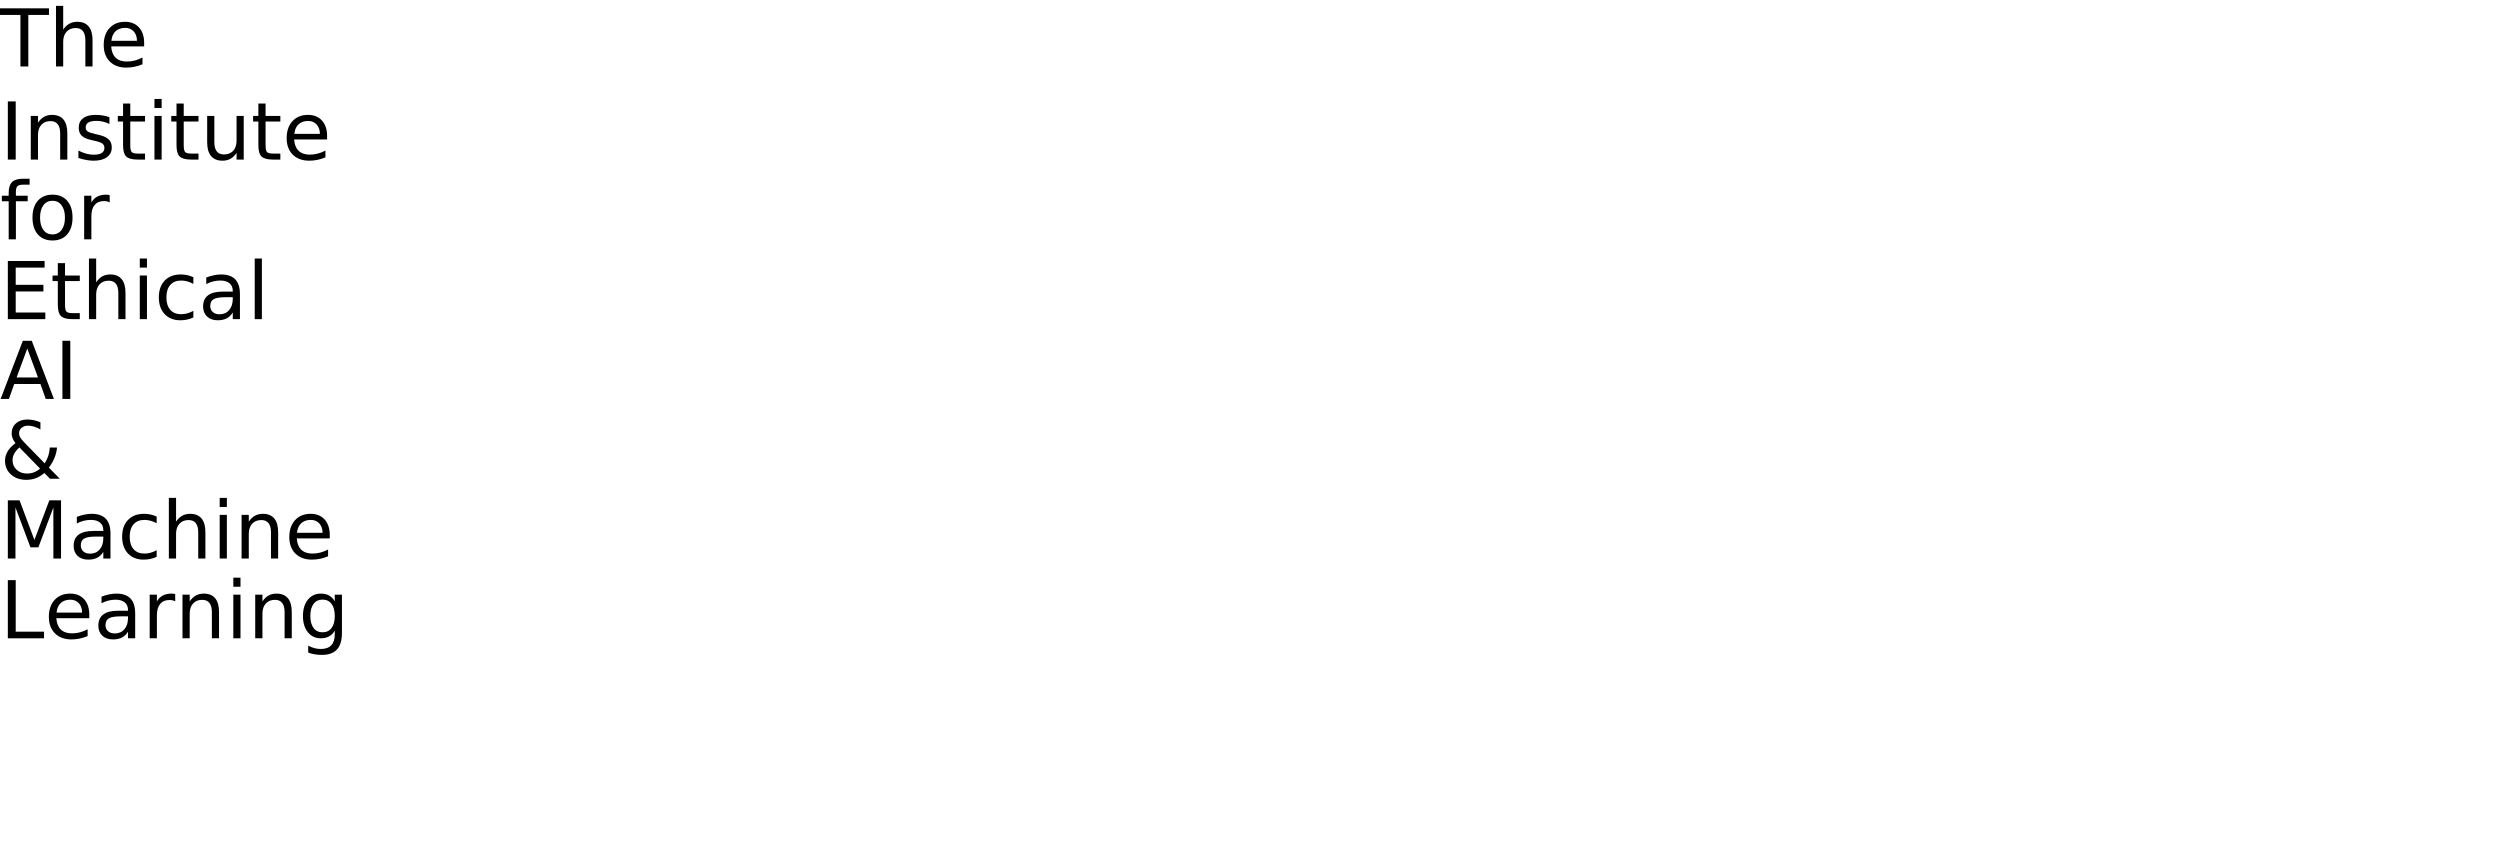
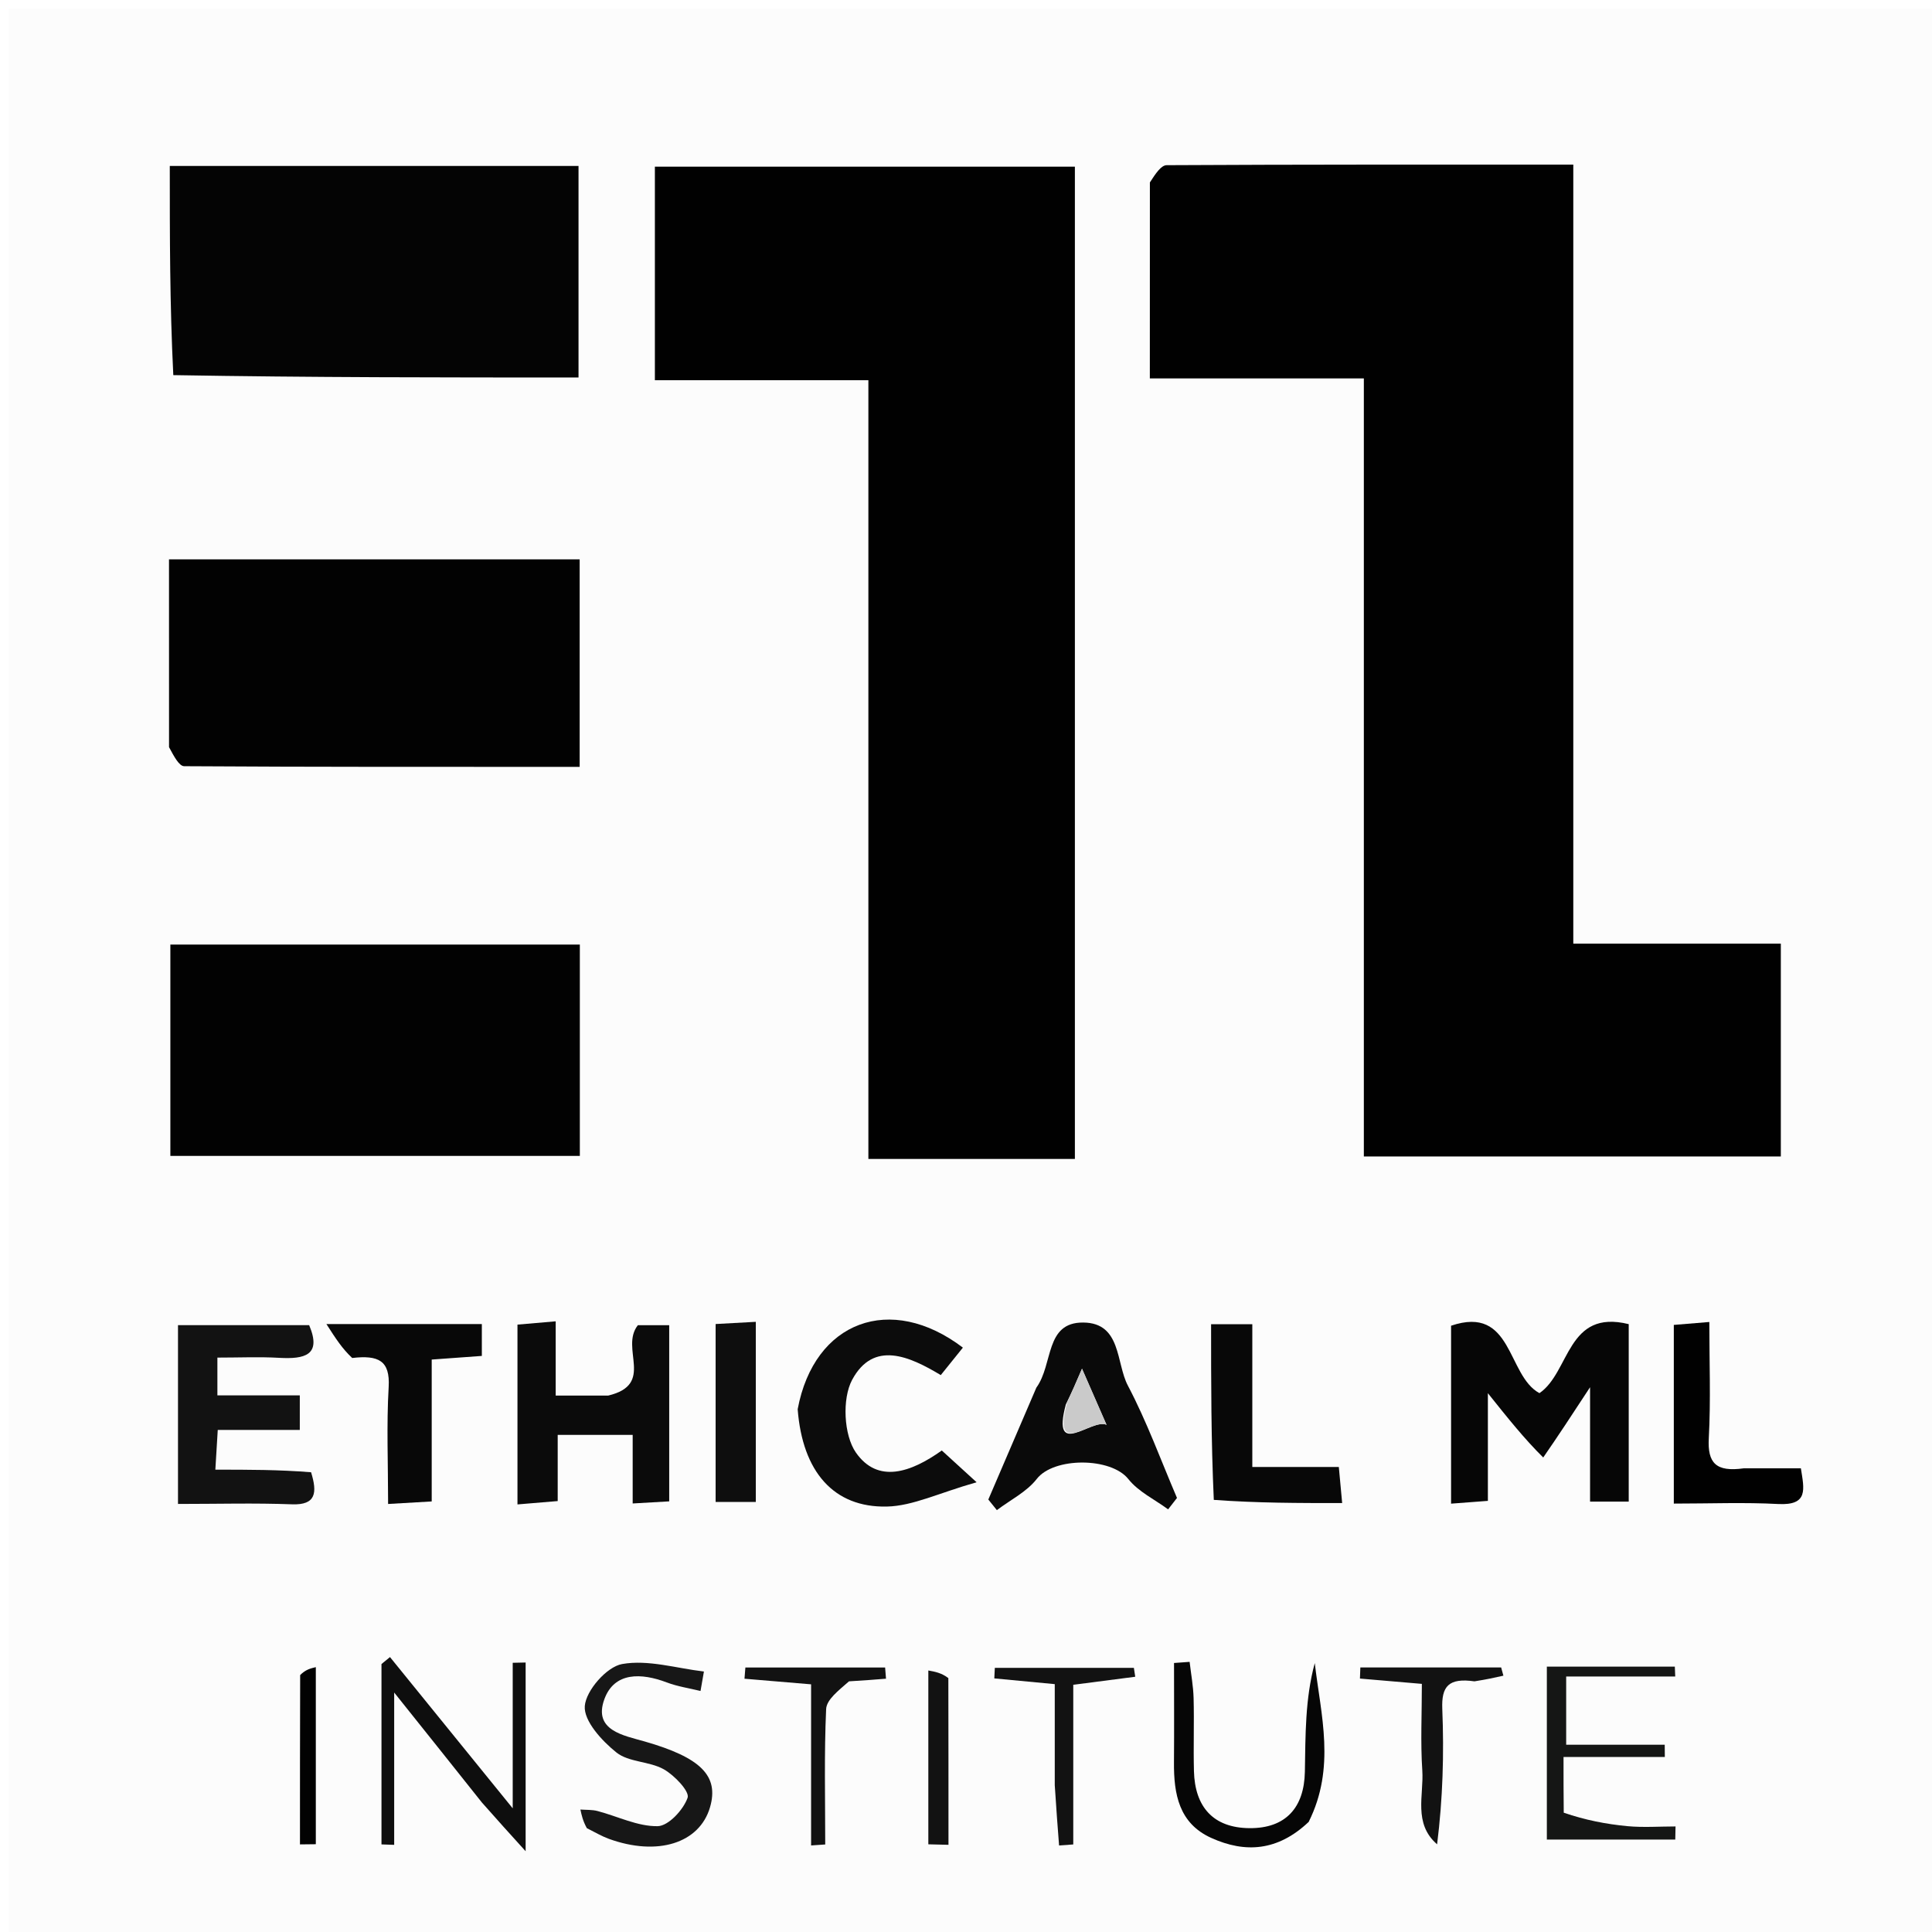
- <svg xmlns="http://www.w3.org/2000/svg" xmlns:xlink="http://www.w3.org/1999/xlink" width="1880" height="640" viewBox="0 0 1880 640">
-   <defs>
-     <g>
-       <g id="glyph-0-0">
-         <path d="M -0.172 -43.734 L 36.828 -43.734 L 36.828 -38.766 L 21.297 -38.766 L 21.297 0 L 15.359 0 L 15.359 -38.766 L -0.172 -38.766 Z M -0.172 -43.734 " />
-       </g>
-       <g id="glyph-0-1">
-         <path d="M 32.938 -19.812 L 32.938 0 L 27.547 0 L 27.547 -19.625 C 27.547 -22.727 26.938 -25.051 25.719 -26.594 C 24.508 -28.145 22.695 -28.922 20.281 -28.922 C 17.363 -28.922 15.066 -27.988 13.391 -26.125 C 11.711 -24.27 10.875 -21.742 10.875 -18.547 L 10.875 0 L 5.453 0 L 5.453 -45.594 L 10.875 -45.594 L 10.875 -27.719 C 12.156 -29.688 13.672 -31.16 15.422 -32.141 C 17.172 -33.117 19.188 -33.609 21.469 -33.609 C 25.238 -33.609 28.094 -32.441 30.031 -30.109 C 31.969 -27.773 32.938 -24.344 32.938 -19.812 Z M 32.938 -19.812 " />
-       </g>
-       <g id="glyph-0-2">
-         <path d="M 33.719 -17.75 L 33.719 -15.125 L 8.938 -15.125 C 9.164 -11.406 10.281 -8.57 12.281 -6.625 C 14.289 -4.688 17.082 -3.719 20.656 -3.719 C 22.727 -3.719 24.734 -3.973 26.672 -4.484 C 28.617 -4.992 30.551 -5.754 32.469 -6.766 L 32.469 -1.672 C 30.531 -0.848 28.547 -0.223 26.516 0.203 C 24.484 0.629 22.422 0.844 20.328 0.844 C 15.098 0.844 10.953 -0.676 7.891 -3.719 C 4.836 -6.77 3.312 -10.891 3.312 -16.078 C 3.312 -21.453 4.758 -25.719 7.656 -28.875 C 10.562 -32.031 14.473 -33.609 19.391 -33.609 C 23.805 -33.609 27.297 -32.188 29.859 -29.344 C 32.43 -26.5 33.719 -22.633 33.719 -17.75 Z M 28.328 -19.344 C 28.285 -22.289 27.457 -24.641 25.844 -26.391 C 24.238 -28.148 22.109 -29.031 19.453 -29.031 C 16.441 -29.031 14.031 -28.18 12.219 -26.484 C 10.414 -24.785 9.379 -22.395 9.109 -19.312 Z M 28.328 -19.344 " />
-       </g>
-       <g id="glyph-0-3">
-         <path d="M 5.891 -43.734 L 11.812 -43.734 L 11.812 0 L 5.891 0 Z M 5.891 -43.734 " />
-       </g>
-       <g id="glyph-0-4">
-         <path d="M 32.938 -19.812 L 32.938 0 L 27.547 0 L 27.547 -19.625 C 27.547 -22.727 26.938 -25.051 25.719 -26.594 C 24.508 -28.145 22.695 -28.922 20.281 -28.922 C 17.363 -28.922 15.066 -27.988 13.391 -26.125 C 11.711 -24.27 10.875 -21.742 10.875 -18.547 L 10.875 0 L 5.453 0 L 5.453 -32.812 L 10.875 -32.812 L 10.875 -27.719 C 12.156 -29.688 13.672 -31.16 15.422 -32.141 C 17.172 -33.117 19.188 -33.609 21.469 -33.609 C 25.238 -33.609 28.094 -32.441 30.031 -30.109 C 31.969 -27.773 32.938 -24.344 32.938 -19.812 Z M 32.938 -19.812 " />
-       </g>
-       <g id="glyph-0-5">
-         <path d="M 26.578 -31.844 L 26.578 -26.75 C 25.047 -27.531 23.457 -28.113 21.812 -28.5 C 20.176 -28.895 18.484 -29.094 16.734 -29.094 C 14.055 -29.094 12.047 -28.68 10.703 -27.859 C 9.367 -27.035 8.703 -25.805 8.703 -24.172 C 8.703 -22.922 9.18 -21.938 10.141 -21.219 C 11.098 -20.508 13.02 -19.832 15.906 -19.188 L 17.75 -18.781 C 21.582 -17.957 24.301 -16.797 25.906 -15.297 C 27.52 -13.805 28.328 -11.723 28.328 -9.047 C 28.328 -6.004 27.117 -3.594 24.703 -1.812 C 22.297 -0.039 18.984 0.844 14.766 0.844 C 13.004 0.844 11.172 0.672 9.266 0.328 C 7.367 -0.004 5.363 -0.516 3.25 -1.203 L 3.25 -6.766 C 5.238 -5.734 7.203 -4.957 9.141 -4.438 C 11.078 -3.914 12.992 -3.656 14.891 -3.656 C 17.422 -3.656 19.367 -4.086 20.734 -4.953 C 22.109 -5.828 22.797 -7.055 22.797 -8.641 C 22.797 -10.109 22.301 -11.234 21.312 -12.016 C 20.32 -12.797 18.16 -13.547 14.828 -14.266 L 12.953 -14.703 C 9.609 -15.41 7.191 -16.488 5.703 -17.938 C 4.223 -19.395 3.484 -21.395 3.484 -23.938 C 3.484 -27.02 4.578 -29.398 6.766 -31.078 C 8.953 -32.766 12.055 -33.609 16.078 -33.609 C 18.078 -33.609 19.953 -33.457 21.703 -33.156 C 23.461 -32.863 25.086 -32.426 26.578 -31.844 Z M 26.578 -31.844 " />
-       </g>
-       <g id="glyph-0-6">
-         <path d="M 10.984 -42.125 L 10.984 -32.812 L 22.094 -32.812 L 22.094 -28.625 L 10.984 -28.625 L 10.984 -10.812 C 10.984 -8.133 11.348 -6.414 12.078 -5.656 C 12.816 -4.895 14.305 -4.516 16.547 -4.516 L 22.094 -4.516 L 22.094 0 L 16.547 0 C 12.391 0 9.52 -0.773 7.938 -2.328 C 6.352 -3.879 5.562 -6.707 5.562 -10.812 L 5.562 -28.625 L 1.609 -28.625 L 1.609 -32.812 L 5.562 -32.812 L 5.562 -42.125 Z M 10.984 -42.125 " />
-       </g>
-       <g id="glyph-0-7">
-         <path d="M 5.656 -32.812 L 11.047 -32.812 L 11.047 0 L 5.656 0 Z M 5.656 -45.594 L 11.047 -45.594 L 11.047 -38.766 L 5.656 -38.766 Z M 5.656 -45.594 " />
-       </g>
-       <g id="glyph-0-8">
-         <path d="M 5.094 -12.953 L 5.094 -32.812 L 10.484 -32.812 L 10.484 -13.156 C 10.484 -10.051 11.086 -7.723 12.297 -6.172 C 13.516 -4.617 15.332 -3.844 17.75 -3.844 C 20.664 -3.844 22.969 -4.77 24.656 -6.625 C 26.344 -8.477 27.188 -11.004 27.188 -14.203 L 27.188 -32.812 L 32.578 -32.812 L 32.578 0 L 27.188 0 L 27.188 -5.047 C 25.875 -3.047 24.352 -1.562 22.625 -0.594 C 20.906 0.363 18.898 0.844 16.609 0.844 C 12.836 0.844 9.973 -0.328 8.016 -2.672 C 6.066 -5.016 5.094 -8.441 5.094 -12.953 Z M 18.656 -33.609 Z M 18.656 -33.609 " />
-       </g>
-       <g id="glyph-0-9">
-         <path d="M 22.266 -45.594 L 22.266 -41.109 L 17.109 -41.109 C 15.172 -41.109 13.828 -40.719 13.078 -39.938 C 12.328 -39.156 11.953 -37.75 11.953 -35.719 L 11.953 -32.812 L 20.828 -32.812 L 20.828 -28.625 L 11.953 -28.625 L 11.953 0 L 6.531 0 L 6.531 -28.625 L 1.375 -28.625 L 1.375 -32.812 L 6.531 -32.812 L 6.531 -35.094 C 6.531 -38.75 7.379 -41.41 9.078 -43.078 C 10.773 -44.754 13.473 -45.594 17.172 -45.594 Z M 22.266 -45.594 " />
-       </g>
-       <g id="glyph-0-10">
-         <path d="M 18.375 -29.031 C 15.477 -29.031 13.191 -27.898 11.516 -25.641 C 9.836 -23.391 9 -20.301 9 -16.375 C 9 -12.445 9.832 -9.352 11.5 -7.094 C 13.164 -4.844 15.457 -3.719 18.375 -3.719 C 21.238 -3.719 23.508 -4.848 25.188 -7.109 C 26.875 -9.379 27.719 -12.469 27.719 -16.375 C 27.719 -20.258 26.875 -23.336 25.188 -25.609 C 23.508 -27.891 21.238 -29.031 18.375 -29.031 Z M 18.375 -33.609 C 23.062 -33.609 26.738 -32.082 29.406 -29.031 C 32.082 -25.988 33.422 -21.77 33.422 -16.375 C 33.422 -11.008 32.082 -6.797 29.406 -3.734 C 26.738 -0.68 23.062 0.844 18.375 0.844 C 13.664 0.844 9.977 -0.68 7.312 -3.734 C 4.645 -6.797 3.312 -11.008 3.312 -16.375 C 3.312 -21.77 4.645 -25.988 7.312 -29.031 C 9.977 -32.082 13.664 -33.609 18.375 -33.609 Z M 18.375 -33.609 " />
-       </g>
-       <g id="glyph-0-11">
-         <path d="M 24.672 -27.781 C 24.066 -28.125 23.406 -28.379 22.688 -28.547 C 21.977 -28.711 21.191 -28.797 20.328 -28.797 C 17.285 -28.797 14.945 -27.805 13.312 -25.828 C 11.688 -23.848 10.875 -21 10.875 -17.281 L 10.875 0 L 5.453 0 L 5.453 -32.812 L 10.875 -32.812 L 10.875 -27.719 C 12 -29.707 13.469 -31.188 15.281 -32.156 C 17.102 -33.125 19.316 -33.609 21.922 -33.609 C 22.285 -33.609 22.691 -33.582 23.141 -33.531 C 23.586 -33.477 24.086 -33.406 24.641 -33.312 Z M 24.672 -27.781 " />
-       </g>
-       <g id="glyph-0-12">
-         <path d="M 5.891 -43.734 L 33.547 -43.734 L 33.547 -38.766 L 11.812 -38.766 L 11.812 -25.812 L 32.641 -25.812 L 32.641 -20.828 L 11.812 -20.828 L 11.812 -4.984 L 34.078 -4.984 L 34.078 0 L 5.891 0 Z M 5.891 -43.734 " />
-       </g>
-       <g id="glyph-0-13">
-         <path d="M 29.266 -31.547 L 29.266 -26.516 C 27.742 -27.359 26.219 -27.988 24.688 -28.406 C 23.156 -28.82 21.609 -29.031 20.047 -29.031 C 16.547 -29.031 13.828 -27.922 11.891 -25.703 C 9.961 -23.492 9 -20.383 9 -16.375 C 9 -12.375 9.961 -9.266 11.891 -7.047 C 13.828 -4.828 16.547 -3.719 20.047 -3.719 C 21.609 -3.719 23.156 -3.926 24.688 -4.344 C 26.219 -4.77 27.742 -5.398 29.266 -6.234 L 29.266 -1.266 C 27.766 -0.555 26.207 -0.031 24.594 0.312 C 22.977 0.664 21.266 0.844 19.453 0.844 C 14.516 0.844 10.586 -0.707 7.672 -3.812 C 4.766 -6.914 3.312 -11.102 3.312 -16.375 C 3.312 -21.727 4.781 -25.938 7.719 -29 C 10.656 -32.07 14.688 -33.609 19.812 -33.609 C 21.469 -33.609 23.086 -33.438 24.672 -33.094 C 26.254 -32.75 27.785 -32.234 29.266 -31.547 Z M 29.266 -31.547 " />
-       </g>
-       <g id="glyph-0-14">
-         <path d="M 20.562 -16.5 C 16.207 -16.5 13.191 -16 11.516 -15 C 9.836 -14 9 -12.301 9 -9.906 C 9 -7.988 9.629 -6.469 10.891 -5.344 C 12.148 -4.219 13.863 -3.656 16.031 -3.656 C 19.02 -3.656 21.414 -4.711 23.219 -6.828 C 25.02 -8.953 25.922 -11.773 25.922 -15.297 L 25.922 -16.5 Z M 31.312 -18.719 L 31.312 0 L 25.922 0 L 25.922 -4.984 C 24.691 -2.992 23.16 -1.523 21.328 -0.578 C 19.492 0.367 17.25 0.844 14.594 0.844 C 11.227 0.844 8.555 -0.098 6.578 -1.984 C 4.598 -3.867 3.609 -6.391 3.609 -9.547 C 3.609 -13.242 4.844 -16.031 7.312 -17.906 C 9.781 -19.781 13.469 -20.719 18.375 -20.719 L 25.922 -20.719 L 25.922 -21.234 C 25.922 -23.723 25.102 -25.645 23.469 -27 C 21.844 -28.352 19.555 -29.031 16.609 -29.031 C 14.734 -29.031 12.906 -28.805 11.125 -28.359 C 9.352 -27.91 7.645 -27.238 6 -26.344 L 6 -31.312 C 7.977 -32.082 9.895 -32.656 11.75 -33.031 C 13.602 -33.414 15.41 -33.609 17.172 -33.609 C 21.91 -33.609 25.453 -32.375 27.797 -29.906 C 30.141 -27.445 31.312 -23.719 31.312 -18.719 Z M 31.312 -18.719 " />
-       </g>
-       <g id="glyph-0-15">
-         <path d="M 5.656 -45.594 L 11.047 -45.594 L 11.047 0 L 5.656 0 Z M 5.656 -45.594 " />
-       </g>
-       <g id="glyph-0-16">
-         <path d="M 20.516 -37.906 L 12.484 -16.141 L 28.562 -16.141 Z M 17.172 -43.734 L 23.875 -43.734 L 40.547 0 L 34.391 0 L 30.406 -11.219 L 10.688 -11.219 L 6.703 0 L 0.469 0 Z M 17.172 -43.734 " />
-       </g>
-       <g id="glyph-0-17">
-         <path d="M 14.594 -23.531 C 12.812 -21.945 11.504 -20.367 10.672 -18.797 C 9.848 -17.223 9.438 -15.578 9.438 -13.859 C 9.438 -11.004 10.469 -8.629 12.531 -6.734 C 14.602 -4.836 17.203 -3.891 20.328 -3.891 C 22.18 -3.891 23.922 -4.195 25.547 -4.812 C 27.172 -5.438 28.695 -6.375 30.125 -7.625 Z M 18.719 -26.812 L 33.609 -11.578 C 34.754 -13.316 35.648 -15.176 36.297 -17.156 C 36.941 -19.133 37.32 -21.238 37.438 -23.469 L 42.891 -23.469 C 42.66 -20.883 42.035 -18.332 41.016 -15.812 C 40.004 -13.301 38.586 -10.812 36.766 -8.344 L 44.938 0 L 37.562 0 L 33.375 -4.312 C 31.344 -2.57 29.211 -1.273 26.984 -0.422 C 24.754 0.422 22.363 0.844 19.812 0.844 C 15.102 0.844 11.254 -0.492 8.266 -3.172 C 5.273 -5.859 3.781 -9.301 3.781 -13.5 C 3.781 -16 4.43 -18.348 5.734 -20.547 C 7.047 -22.742 9.008 -24.812 11.625 -26.75 C 10.688 -27.977 9.973 -29.203 9.484 -30.422 C 9.004 -31.641 8.766 -32.836 8.766 -34.016 C 8.766 -37.18 9.848 -39.723 12.016 -41.641 C 14.18 -43.566 17.062 -44.531 20.656 -44.531 C 22.281 -44.531 23.895 -44.352 25.5 -44 C 27.113 -43.656 28.75 -43.129 30.406 -42.422 L 30.406 -37.094 C 28.707 -38.008 27.086 -38.707 25.547 -39.188 C 24.004 -39.664 22.566 -39.906 21.234 -39.906 C 19.191 -39.906 17.531 -39.363 16.25 -38.281 C 14.969 -37.195 14.328 -35.797 14.328 -34.078 C 14.328 -33.078 14.613 -32.07 15.188 -31.062 C 15.77 -30.062 16.945 -28.645 18.719 -26.812 Z M 18.719 -26.812 " />
-       </g>
-       <g id="glyph-0-18">
-         <path d="M 5.891 -43.734 L 14.703 -43.734 L 25.875 -13.969 L 37.094 -43.734 L 45.906 -43.734 L 45.906 0 L 40.141 0 L 40.141 -38.406 L 28.859 -8.406 L 22.906 -8.406 L 11.625 -38.406 L 11.625 0 L 5.891 0 Z M 5.891 -43.734 " />
-       </g>
-       <g id="glyph-0-19">
-         <path d="M 5.891 -43.734 L 11.812 -43.734 L 11.812 -4.984 L 33.109 -4.984 L 33.109 0 L 5.891 0 Z M 5.891 -43.734 " />
-       </g>
-       <g id="glyph-0-20">
-         <path d="M 27.25 -16.781 C 27.25 -20.688 26.441 -23.711 24.828 -25.859 C 23.211 -28.016 20.953 -29.094 18.047 -29.094 C 15.16 -29.094 12.91 -28.016 11.297 -25.859 C 9.68 -23.711 8.875 -20.688 8.875 -16.781 C 8.875 -12.895 9.68 -9.879 11.297 -7.734 C 12.91 -5.586 15.16 -4.516 18.047 -4.516 C 20.953 -4.516 23.211 -5.586 24.828 -7.734 C 26.441 -9.879 27.25 -12.895 27.25 -16.781 Z M 32.641 -4.078 C 32.641 1.516 31.398 5.672 28.922 8.391 C 26.441 11.117 22.641 12.484 17.516 12.484 C 15.617 12.484 13.832 12.336 12.156 12.047 C 10.477 11.766 8.848 11.332 7.266 10.75 L 7.266 5.516 C 8.848 6.367 10.41 7 11.953 7.406 C 13.492 7.82 15.066 8.031 16.672 8.031 C 20.203 8.031 22.848 7.102 24.609 5.25 C 26.367 3.406 27.25 0.617 27.25 -3.109 L 27.25 -5.766 C 26.133 -3.836 24.707 -2.395 22.969 -1.438 C 21.227 -0.477 19.148 0 16.734 0 C 12.703 0 9.457 -1.531 7 -4.594 C 4.539 -7.664 3.312 -11.727 3.312 -16.781 C 3.312 -21.863 4.539 -25.938 7 -29 C 9.457 -32.07 12.703 -33.609 16.734 -33.609 C 19.148 -33.609 21.227 -33.129 22.969 -32.172 C 24.707 -31.211 26.133 -29.766 27.25 -27.828 L 27.25 -32.812 L 32.641 -32.812 Z M 32.641 -4.078 " />
-       </g>
-     </g>
-   </defs>
-   <g fill="rgb(0%, 0%, 0%)" fill-opacity="1">
-     <use xlink:href="#glyph-0-0" x="0" y="50" />
-     <use xlink:href="#glyph-0-1" x="36.65" y="50" />
-     <use xlink:href="#glyph-0-2" x="74.678" y="50" />
-   </g>
-   <g fill="rgb(0%, 0%, 0%)" fill-opacity="1">
-     <use xlink:href="#glyph-0-3" x="0" y="120" />
-     <use xlink:href="#glyph-0-4" x="17.695" y="120" />
-     <use xlink:href="#glyph-0-5" x="55.723" y="120" />
-     <use xlink:href="#glyph-0-6" x="86.982" y="120" />
-     <use xlink:href="#glyph-0-7" x="110.508" y="120" />
-     <use xlink:href="#glyph-0-6" x="127.178" y="120" />
-     <use xlink:href="#glyph-0-8" x="150.703" y="120" />
-     <use xlink:href="#glyph-0-6" x="188.73" y="120" />
-     <use xlink:href="#glyph-0-2" x="212.256" y="120" />
-   </g>
-   <g fill="rgb(0%, 0%, 0%)" fill-opacity="1">
-     <use xlink:href="#glyph-0-9" x="0" y="180" />
-     <use xlink:href="#glyph-0-10" x="21.123" y="180" />
-     <use xlink:href="#glyph-0-11" x="57.832" y="180" />
-   </g>
-   <g fill="rgb(0%, 0%, 0%)" fill-opacity="1">
-     <use xlink:href="#glyph-0-12" x="0" y="240" />
-     <use xlink:href="#glyph-0-6" x="37.91" y="240" />
-     <use xlink:href="#glyph-0-1" x="61.436" y="240" />
-     <use xlink:href="#glyph-0-7" x="99.463" y="240" />
-     <use xlink:href="#glyph-0-13" x="116.133" y="240" />
-     <use xlink:href="#glyph-0-14" x="149.121" y="240" />
-     <use xlink:href="#glyph-0-15" x="185.889" y="240" />
-   </g>
-   <g fill="rgb(0%, 0%, 0%)" fill-opacity="1">
-     <use xlink:href="#glyph-0-16" x="0" y="300" />
-     <use xlink:href="#glyph-0-3" x="41.045" y="300" />
-   </g>
-   <g fill="rgb(0%, 0%, 0%)" fill-opacity="1">
-     <use xlink:href="#glyph-0-17" x="0" y="360" />
-   </g>
-   <g fill="rgb(0%, 0%, 0%)" fill-opacity="1">
-     <use xlink:href="#glyph-0-18" x="0" y="420" />
-     <use xlink:href="#glyph-0-14" x="51.768" y="420" />
-     <use xlink:href="#glyph-0-13" x="88.535" y="420" />
-     <use xlink:href="#glyph-0-1" x="121.523" y="420" />
-     <use xlink:href="#glyph-0-7" x="159.551" y="420" />
-     <use xlink:href="#glyph-0-4" x="176.221" y="420" />
-     <use xlink:href="#glyph-0-2" x="214.248" y="420" />
-   </g>
-   <g fill="rgb(0%, 0%, 0%)" fill-opacity="1">
-     <use xlink:href="#glyph-0-19" x="0" y="480" />
-     <use xlink:href="#glyph-0-2" x="33.428" y="480" />
-     <use xlink:href="#glyph-0-14" x="70.342" y="480" />
-     <use xlink:href="#glyph-0-11" x="107.109" y="480" />
-     <use xlink:href="#glyph-0-4" x="131.777" y="480" />
-     <use xlink:href="#glyph-0-7" x="169.805" y="480" />
-     <use xlink:href="#glyph-0-4" x="186.475" y="480" />
-     <use xlink:href="#glyph-0-20" x="224.502" y="480" />
-   </g>
+ <svg xmlns="http://www.w3.org/2000/svg" version="1.1" id="Layer_1" x="0px" y="0px" width="100%" viewBox="0 0 225 225" enable-background="new 0 0 225 225" xml:space="preserve">
+   <path fill="#FCFCFC" opacity="1" stroke="none" d=" M131,226   C87.333,226 44.167,226 1,226   C1,151 1,76 1,1   C76,1 151,1 226,1   C226,76 226,151 226,226   C194.5,226 163,226 131,226  M133.91,21.722   C133.91,29.005 133.91,36.288 133.91,44.071   C142.309,44.071 150.363,44.071 158.833,44.071   C158.833,74.603 158.833,104.633 158.833,134.679   C175.313,134.679 191.357,134.679 207.394,134.679   C207.394,126.318 207.394,118.256 207.394,109.894   C199.293,109.894 191.514,109.894 183.226,109.894   C183.226,79.568 183.226,49.545 183.226,19.17   C167.099,19.17 151.485,19.15 135.872,19.237   C135.219,19.241 134.571,20.232 133.91,21.722  M112.509,134.971   C116.766,134.971 121.024,134.971 125.181,134.971   C125.181,96.1 125.181,57.853 125.181,19.409   C108.746,19.409 92.528,19.409 76.267,19.409   C76.267,27.703 76.267,35.753 76.267,44.28   C84.616,44.28 92.672,44.28 101.132,44.28   C101.132,74.787 101.132,104.814 101.132,134.971   C104.88,134.971 108.197,134.971 112.509,134.971  M20.594,43.963   C36.197,43.963 51.801,43.963 67.375,43.963   C67.375,35.421 67.375,27.37 67.375,19.327   C51.385,19.327 35.769,19.327 19.773,19.327   C19.773,27.513 19.773,35.463 20.594,43.963  M28.524,110.001   C25.607,110.001 22.691,110.001 19.84,110.001   C19.84,118.641 19.84,126.59 19.84,134.617   C35.847,134.617 51.691,134.617 67.528,134.617   C67.528,126.328 67.528,118.399 67.528,110.001   C54.719,110.001 42.12,110.001 28.524,110.001  M19.69,87.518   C20.278,88.115 20.862,89.229 21.454,89.232   C36.727,89.328 52,89.308 67.506,89.308   C67.506,81.016 67.506,73.118 67.506,65.145   C51.438,65.145 35.601,65.145 19.682,65.145   C19.682,72.542 19.682,79.528 19.69,87.518  M179.982,169.489   C181.473,167.213 182.963,164.937 185.178,161.556   C185.178,166.831 185.178,170.74 185.178,174.878   C186.915,174.878 188.295,174.878 189.681,174.878   C189.681,167.818 189.681,160.949 189.681,154.209   C182.45,152.423 182.865,159.801 179.281,162.247   C175.469,160.194 176.215,151.943 168.991,154.393   C168.991,161.365 168.991,168.105 168.991,175.115   C170.502,175 171.724,174.908 173.278,174.79   C173.278,170.596 173.278,166.715 173.278,162.251   C175.634,165.197 177.55,167.593 179.982,169.489  M35.903,171.156   C32.439,171.156 28.975,171.156 25.08,171.156   C25.188,169.373 25.267,168.065 25.36,166.53   C28.848,166.53 31.817,166.53 34.915,166.53   C34.915,165.146 34.915,164.022 34.915,162.503   C31.642,162.503 28.545,162.503 25.318,162.503   C25.318,160.876 25.318,159.646 25.318,158.106   C27.893,158.106 30.202,158.001 32.498,158.132   C35.496,158.304 37.491,157.825 36.004,154.325   C30.755,154.325 25.697,154.325 20.729,154.325   C20.729,161.426 20.729,168.165 20.729,175.149   C25.369,175.149 29.694,175.029 34.008,175.192   C36.814,175.297 36.962,173.831 35.903,171.156  M70.343,162.53   C68.602,162.53 66.86,162.53 64.715,162.53   C64.715,159.306 64.715,156.724 64.715,153.88   C62.886,154.038 61.507,154.157 60.264,154.264   C60.264,161.433 60.264,168.192 60.264,175.204   C61.897,175.068 63.286,174.952 64.95,174.814   C64.95,172.032 64.95,169.602 64.95,167.104   C67.966,167.104 70.66,167.104 73.681,167.104   C73.681,169.852 73.681,172.285 73.681,175.093   C75.38,174.996 76.718,174.919 77.936,174.849   C77.936,167.697 77.936,161.086 77.936,154.33   C76.424,154.33 75.085,154.33 74.286,154.33   C72.15,157.047 76.332,161.219 70.343,162.53  M120.53,161.955   C118.72,166.181 116.909,170.408 115.099,174.634   C115.431,175.047 115.763,175.459 116.095,175.871   C117.669,174.678 119.573,173.741 120.743,172.234   C122.724,169.682 129.383,169.695 131.411,172.256   C132.577,173.729 134.472,174.624 136.038,175.779   C136.383,175.336 136.727,174.893 137.072,174.45   C135.195,170.072 133.566,165.564 131.351,161.364   C129.959,158.723 130.606,154.066 126.166,154.022   C121.663,153.977 122.692,158.854 120.53,161.955  M92.888,164.531   C93.452,171.404 97.1,175.593 103.288,175.453   C106.317,175.385 109.314,173.878 113.734,172.622   C111.479,170.564 110.544,169.71 109.681,168.923   C106.09,171.483 102.23,172.826 99.677,169.163   C98.26,167.13 98.057,162.888 99.244,160.686   C101.732,156.073 105.91,157.946 109.562,160.144   C110.531,158.94 111.332,157.945 112.138,156.944   C103.748,150.564 94.822,153.833 92.888,164.531  M41.485,158.154   C44.068,157.795 45.444,158.446 45.264,161.528   C45.006,165.957 45.199,170.412 45.199,175.152   C47.097,175.042 48.472,174.962 50.277,174.857   C50.277,169.077 50.277,163.678 50.277,158.334   C52.503,158.172 54.271,158.044 56.115,157.91   C56.115,156.535 56.115,155.448 56.115,154.201   C50.368,154.201 44.783,154.201 38.014,154.201   C39.14,155.953 39.846,157.05 41.485,158.154  M182.088,210.621   C182.088,208.865 182.088,207.108 182.088,204.617   C186.432,204.617 190.158,204.617 193.885,204.617   C193.881,204.141 193.877,203.665 193.873,203.188   C190.074,203.188 186.275,203.188 182.397,203.188   C182.397,200.288 182.397,198.082 182.397,195.244   C186.836,195.244 190.966,195.244 195.097,195.244   C195.081,194.86 195.066,194.476 195.05,194.092   C190.104,194.092 185.157,194.092 180.145,194.092   C180.145,200.856 180.145,207.724 180.145,214.238   C185.363,214.238 190.232,214.238 195.102,214.238   C195.112,213.728 195.122,213.217 195.132,212.707   C193.264,212.707 191.382,212.848 189.53,212.673   C187.054,212.439 184.601,211.962 182.088,210.621  M141.675,175.047   C146.454,175.047 151.232,175.047 156.308,175.047   C156.16,173.448 156.051,172.267 155.919,170.845   C152.44,170.845 149.334,170.845 145.844,170.845   C145.844,165.172 145.844,159.767 145.844,154.219   C144.062,154.219 142.679,154.219 141.043,154.219   C141.043,161.064 141.043,167.685 141.675,175.047  M56.334,210.211   C57.852,211.885 59.37,213.559 61.215,215.594   C61.215,207.501 61.215,200.558 61.215,193.615   C60.713,193.626 60.212,193.637 59.71,193.648   C59.71,198.907 59.71,204.166 59.71,210.597   C54.358,204.002 49.888,198.492 45.417,192.982   C45.087,193.253 44.757,193.523 44.427,193.793   C44.427,200.795 44.427,207.797 44.427,214.799   C44.92,214.816 45.413,214.832 45.906,214.849   C45.906,209.362 45.906,203.875 45.906,197.111   C49.907,202.118 52.908,205.873 56.334,210.211  M202.608,171   C199.83,171.456 198.85,170.376 199.005,167.504   C199.243,163.089 199.068,158.652 199.068,153.958   C197.272,154.106 196.037,154.208 194.932,154.299   C194.932,161.352 194.932,168.075 194.932,175.108   C199.167,175.108 203.133,174.947 207.08,175.156   C210.639,175.344 210.108,173.429 209.73,171   C207.492,171 205.522,171 202.608,171  M68.668,213.096   C69.414,213.452 70.136,213.872 70.909,214.152   C76.571,216.206 81.463,214.668 82.688,210.477   C83.767,206.784 81.56,204.674 75.086,202.813   C72.646,202.112 69.05,201.536 70.386,197.884   C71.551,194.698 74.691,194.811 77.651,195.935   C78.907,196.412 80.269,196.608 81.583,196.932   C81.715,196.176 81.847,195.42 81.979,194.664   C78.785,194.29 75.472,193.25 72.444,193.795   C70.66,194.115 68.25,196.864 68.105,198.679   C67.967,200.416 70.091,202.737 71.787,204.093   C73.224,205.242 75.623,205.105 77.306,206.052   C78.545,206.75 80.333,208.634 80.079,209.361   C79.588,210.767 77.843,212.656 76.59,212.676   C74.268,212.715 71.932,211.528 69.587,210.911   C68.951,210.743 68.259,210.79 67.593,210.738   C67.735,211.398 67.876,212.058 68.668,213.096  M172.17,195.808   C173.142,195.588 174.114,195.368 175.086,195.149   C174.998,194.829 174.911,194.51 174.824,194.19   C169.358,194.19 163.891,194.19 158.425,194.19   C158.41,194.622 158.394,195.054 158.379,195.485   C160.681,195.682 162.983,195.88 165.59,196.103   C165.59,199.638 165.422,202.924 165.64,206.184   C165.832,209.078 164.565,212.357 167.364,214.791   C168.03,209.478 168.179,204.242 167.968,199.02   C167.862,196.384 168.702,195.383 172.17,195.808  M152.706,211.896   C155.572,205.845 153.832,199.772 153.117,193.68   C151.982,197.878 152.042,202.105 151.965,206.33   C151.889,210.501 149.751,212.944 145.504,212.906   C141.293,212.869 139.156,210.431 139.047,206.272   C138.973,203.442 139.082,200.608 139.007,197.778   C138.97,196.362 138.705,194.952 138.543,193.539   C137.938,193.583 137.332,193.627 136.727,193.671   C136.727,197.534 136.751,201.396 136.721,205.258   C136.692,208.928 137.297,212.337 141.052,214.039   C145.005,215.831 148.796,215.594 152.706,211.896  M88.021,169.406   C88.021,164.334 88.021,159.261 88.021,153.939   C86.149,154.042 84.766,154.118 83.341,154.196   C83.341,161.293 83.341,167.997 83.341,174.917   C84.904,174.917 86.282,174.917 88.021,174.917   C88.021,173.289 88.021,171.834 88.021,169.406  M99.331,195.808   C100.615,195.706 101.899,195.603 103.184,195.501   C103.15,195.065 103.116,194.63 103.081,194.194   C97.657,194.194 92.232,194.194 86.807,194.194   C86.773,194.631 86.738,195.067 86.703,195.504   C88.995,195.697 91.287,195.889 94.46,196.156   C94.46,202.582 94.46,208.751 94.46,214.92   C95.009,214.882 95.558,214.844 96.106,214.807   C96.106,209.551 95.976,204.289 96.211,199.044   C96.261,197.936 97.646,196.887 99.331,195.808  M122.837,208.385   C123.005,210.565 123.172,212.744 123.339,214.924   C123.89,214.884 124.441,214.844 124.992,214.804   C124.992,208.577 124.992,202.351 124.992,196.21   C127.777,195.849 129.993,195.561 132.21,195.273   C132.157,194.929 132.104,194.584 132.051,194.24   C126.653,194.24 121.255,194.24 115.857,194.24   C115.837,194.649 115.816,195.058 115.796,195.466   C118.083,195.683 120.37,195.9 122.837,196.134   C122.837,200.133 122.837,203.775 122.837,208.385  M110.428,194.964   C109.657,194.824 108.885,194.683 108.113,194.543   C108.113,201.291 108.113,208.04 108.113,214.789   C108.896,214.808 109.678,214.827 110.46,214.846   C110.46,208.529 110.46,202.213 110.428,194.964  M34.934,195.576   C34.934,201.983 34.934,208.391 34.934,214.798   C35.549,214.791 36.165,214.784 36.78,214.777   C36.78,207.903 36.78,201.029 36.78,194.155   C36.18,194.297 35.58,194.44 34.934,195.576  z" />
+   <path fill="#010101" opacity="1" stroke="none" d=" M133.916,21.243   C134.571,20.232 135.219,19.241 135.872,19.237   C151.485,19.15 167.099,19.17 183.226,19.17   C183.226,49.545 183.226,79.568 183.226,109.894   C191.514,109.894 199.293,109.894 207.394,109.894   C207.394,118.256 207.394,126.318 207.394,134.679   C191.357,134.679 175.313,134.679 158.833,134.679   C158.833,104.633 158.833,74.603 158.833,44.071   C150.363,44.071 142.309,44.071 133.91,44.071   C133.91,36.288 133.91,29.005 133.916,21.243  z" />
+   <path fill="#010101" opacity="1" stroke="none" d=" M112.011,134.971   C108.197,134.971 104.88,134.971 101.132,134.971   C101.132,104.814 101.132,74.787 101.132,44.28   C92.672,44.28 84.616,44.28 76.267,44.28   C76.267,35.753 76.267,27.703 76.267,19.409   C92.528,19.409 108.746,19.409 125.181,19.409   C125.181,57.853 125.181,96.1 125.181,134.971   C121.024,134.971 116.766,134.971 112.011,134.971  z" />
+   <path fill="#040404" opacity="1" stroke="none" d=" M20.183,43.688   C19.773,35.463 19.773,27.513 19.773,19.327   C35.769,19.327 51.385,19.327 67.375,19.327   C67.375,27.37 67.375,35.421 67.375,43.963   C51.801,43.963 36.197,43.963 20.183,43.688  z" />
+   <path fill="#020202" opacity="1" stroke="none" d=" M29.022,110.001   C42.12,110.001 54.719,110.001 67.528,110.001   C67.528,118.399 67.528,126.328 67.528,134.617   C51.691,134.617 35.847,134.617 19.84,134.617   C19.84,126.59 19.84,118.641 19.84,110.001   C22.691,110.001 25.607,110.001 29.022,110.001  z" />
+   <path fill="#020202" opacity="1" stroke="none" d=" M19.686,87.016   C19.682,79.528 19.682,72.542 19.682,65.145   C35.601,65.145 51.438,65.145 67.506,65.145   C67.506,73.118 67.506,81.016 67.506,89.308   C52,89.308 36.727,89.328 21.454,89.232   C20.862,89.229 20.278,88.115 19.686,87.016  z" />
+   <path fill="#060606" opacity="1" stroke="none" d=" M179.724,169.739   C177.55,167.593 175.634,165.197 173.278,162.251   C173.278,166.715 173.278,170.596 173.278,174.79   C171.724,174.908 170.502,175 168.991,175.115   C168.991,168.105 168.991,161.365 168.991,154.393   C176.215,151.943 175.469,160.194 179.283,162.245   C182.865,159.801 182.45,152.423 189.681,154.209   C189.681,160.949 189.681,167.818 189.681,174.878   C188.295,174.878 186.915,174.878 185.178,174.878   C185.178,170.74 185.178,166.831 185.178,161.556   C182.963,164.937 181.473,167.213 179.724,169.739  z" />
+   <path fill="#121212" opacity="1" stroke="none" d=" M36.228,171.456   C36.962,173.831 36.814,175.297 34.008,175.192   C29.694,175.029 25.369,175.149 20.729,175.149   C20.729,168.165 20.729,161.426 20.729,154.325   C25.697,154.325 30.755,154.325 36.004,154.325   C37.491,157.825 35.496,158.304 32.498,158.132   C30.202,158.001 27.893,158.106 25.318,158.106   C25.318,159.646 25.318,160.876 25.318,162.503   C28.545,162.503 31.642,162.503 34.915,162.503   C34.915,164.022 34.915,165.146 34.915,166.53   C31.817,166.53 28.848,166.53 25.36,166.53   C25.267,168.065 25.188,169.373 25.08,171.156   C28.975,171.156 32.439,171.156 36.228,171.456  z" />
+   <path fill="#0B0B0B" opacity="1" stroke="none" d=" M70.824,162.529   C76.332,161.219 72.15,157.047 74.286,154.33   C75.085,154.33 76.424,154.33 77.936,154.33   C77.936,161.086 77.936,167.697 77.936,174.849   C76.718,174.919 75.38,174.996 73.681,175.093   C73.681,172.285 73.681,169.852 73.681,167.104   C70.66,167.104 67.966,167.104 64.95,167.104   C64.95,169.602 64.95,172.032 64.95,174.814   C63.286,174.952 61.897,175.068 60.264,175.204   C60.264,168.192 60.264,161.433 60.264,154.264   C61.507,154.157 62.886,154.038 64.715,153.88   C64.715,156.724 64.715,159.306 64.715,162.53   C66.86,162.53 68.602,162.53 70.824,162.529  z" />
+   <path fill="#0A0A0A" opacity="1" stroke="none" d=" M120.693,161.605   C122.692,158.854 121.663,153.977 126.166,154.022   C130.606,154.066 129.959,158.723 131.351,161.364   C133.566,165.564 135.195,170.072 137.072,174.45   C136.727,174.893 136.383,175.336 136.038,175.779   C134.472,174.624 132.577,173.729 131.411,172.256   C129.383,169.695 122.724,169.682 120.743,172.234   C119.573,173.741 117.669,174.678 116.095,175.871   C115.763,175.459 115.431,175.047 115.099,174.634   C116.909,170.408 118.72,166.181 120.693,161.605  M124.125,163.567   C122.41,170.049 127.151,165.129 128.865,165.933   C128.023,164.006 127.182,162.08 126.01,159.4   C125.242,161.183 124.862,162.064 124.125,163.567  z" />
+   <path fill="#0C0C0C" opacity="1" stroke="none" d=" M92.897,164.116   C94.822,153.833 103.748,150.564 112.138,156.944   C111.332,157.945 110.531,158.94 109.562,160.144   C105.91,157.946 101.732,156.073 99.244,160.686   C98.057,162.888 98.26,167.13 99.677,169.163   C102.23,172.826 106.09,171.483 109.681,168.923   C110.544,169.71 111.479,170.564 113.734,172.622   C109.314,173.878 106.317,175.385 103.288,175.453   C97.1,175.593 93.452,171.404 92.897,164.116  z" />
+   <path fill="#080808" opacity="1" stroke="none" d=" M41.018,158.151   C39.846,157.05 39.14,155.953 38.014,154.201   C44.783,154.201 50.368,154.201 56.115,154.201   C56.115,155.448 56.115,156.535 56.115,157.91   C54.271,158.044 52.503,158.172 50.277,158.334   C50.277,163.678 50.277,169.077 50.277,174.857   C48.472,174.962 47.097,175.042 45.199,175.152   C45.199,170.412 45.006,165.957 45.264,161.528   C45.444,158.446 44.068,157.795 41.018,158.151  z" />
+   <path fill="#151615" opacity="1" stroke="none" d=" M182.113,211.105   C184.601,211.962 187.054,212.439 189.53,212.673   C191.382,212.848 193.264,212.707 195.132,212.707   C195.122,213.217 195.112,213.728 195.102,214.238   C190.232,214.238 185.363,214.238 180.145,214.238   C180.145,207.724 180.145,200.856 180.145,194.092   C185.157,194.092 190.104,194.092 195.05,194.092   C195.066,194.476 195.081,194.86 195.097,195.244   C190.966,195.244 186.836,195.244 182.397,195.244   C182.397,198.082 182.397,200.288 182.397,203.188   C186.275,203.188 190.074,203.188 193.873,203.188   C193.877,203.665 193.881,204.141 193.885,204.617   C190.158,204.617 186.432,204.617 182.088,204.617   C182.088,207.108 182.088,208.865 182.113,211.105  z" />
+   <path fill="#080808" opacity="1" stroke="none" d=" M141.359,174.676   C141.043,167.685 141.043,161.064 141.043,154.219   C142.679,154.219 144.062,154.219 145.844,154.219   C145.844,159.767 145.844,165.172 145.844,170.845   C149.334,170.845 152.44,170.845 155.919,170.845   C156.051,172.267 156.16,173.448 156.308,175.047   C151.232,175.047 146.454,175.047 141.359,174.676  z" />
+   <path fill="#0E0E0E" opacity="1" stroke="none" d=" M56.122,209.919   C52.908,205.873 49.907,202.118 45.906,197.111   C45.906,203.875 45.906,209.362 45.906,214.849   C45.413,214.832 44.92,214.816 44.427,214.799   C44.427,207.797 44.427,200.795 44.427,193.793   C44.757,193.523 45.087,193.253 45.417,192.982   C49.888,198.492 54.358,204.002 59.71,210.597   C59.71,204.166 59.71,198.907 59.71,193.648   C60.212,193.637 60.713,193.626 61.215,193.615   C61.215,200.558 61.215,207.501 61.215,215.594   C59.37,213.559 57.852,211.885 56.122,209.919  z" />
+   <path fill="#010101" opacity="1" stroke="none" d=" M203.08,171   C205.522,171 207.492,171 209.73,171   C210.108,173.429 210.639,175.344 207.08,175.156   C203.133,174.947 199.167,175.108 194.932,175.108   C194.932,168.075 194.932,161.352 194.932,154.299   C196.037,154.208 197.272,154.106 199.068,153.958   C199.068,158.652 199.243,163.089 199.005,167.504   C198.85,170.376 199.83,171.456 203.08,171  z" />
+   <path fill="#171717" opacity="1" stroke="none" d=" M68.343,212.907   C67.876,212.058 67.735,211.398 67.593,210.738   C68.259,210.79 68.951,210.743 69.587,210.911   C71.932,211.528 74.268,212.715 76.59,212.676   C77.843,212.656 79.588,210.767 80.079,209.361   C80.333,208.634 78.545,206.75 77.306,206.052   C75.623,205.105 73.224,205.242 71.787,204.093   C70.091,202.737 67.967,200.416 68.105,198.679   C68.25,196.864 70.66,194.115 72.444,193.795   C75.472,193.25 78.785,194.29 81.979,194.664   C81.847,195.42 81.715,196.176 81.583,196.932   C80.269,196.608 78.907,196.412 77.651,195.935   C74.691,194.811 71.551,194.698 70.386,197.884   C69.05,201.536 72.646,202.112 75.086,202.813   C81.56,204.674 83.767,206.784 82.688,210.477   C81.463,214.668 76.571,216.206 70.909,214.152   C70.136,213.872 69.414,213.452 68.343,212.907  z" />
+   <path fill="#121212" opacity="1" stroke="none" d=" M171.716,195.808   C168.702,195.383 167.862,196.384 167.968,199.02   C168.179,204.242 168.03,209.478 167.364,214.791   C164.565,212.357 165.832,209.078 165.64,206.184   C165.422,202.924 165.59,199.638 165.59,196.103   C162.983,195.88 160.681,195.682 158.379,195.485   C158.394,195.054 158.41,194.622 158.425,194.19   C163.891,194.19 169.358,194.19 174.824,194.19   C174.911,194.51 174.998,194.829 175.086,195.149   C174.114,195.368 173.142,195.588 171.716,195.808  z" />
+   <path fill="#060606" opacity="1" stroke="none" d=" M152.408,212.18   C148.796,215.594 145.005,215.831 141.052,214.039   C137.297,212.337 136.692,208.928 136.721,205.258   C136.751,201.396 136.727,197.534 136.727,193.671   C137.332,193.627 137.938,193.583 138.543,193.539   C138.705,194.952 138.97,196.362 139.007,197.778   C139.082,200.608 138.973,203.442 139.047,206.272   C139.156,210.431 141.293,212.869 145.504,212.906   C149.751,212.944 151.889,210.501 151.965,206.33   C152.042,202.105 151.982,197.878 153.117,193.68   C153.832,199.772 155.572,205.845 152.408,212.18  z" />
+   <path fill="#0E0E0E" opacity="1" stroke="none" d=" M88.021,169.892   C88.021,171.834 88.021,173.289 88.021,174.917   C86.282,174.917 84.904,174.917 83.341,174.917   C83.341,167.997 83.341,161.293 83.341,154.196   C84.766,154.118 86.149,154.042 88.021,153.939   C88.021,159.261 88.021,164.334 88.021,169.892  z" />
+   <path fill="#121212" opacity="1" stroke="none" d=" M98.873,195.809   C97.646,196.887 96.261,197.936 96.211,199.044   C95.976,204.289 96.106,209.551 96.106,214.807   C95.558,214.844 95.009,214.882 94.46,214.92   C94.46,208.751 94.46,202.582 94.46,196.156   C91.287,195.889 88.995,195.697 86.703,195.504   C86.738,195.067 86.773,194.631 86.807,194.194   C92.232,194.194 97.657,194.194 103.081,194.194   C103.116,194.63 103.15,195.065 103.184,195.501   C101.899,195.603 100.615,195.706 98.873,195.809  z" />
+   <path fill="#121212" opacity="1" stroke="none" d=" M122.837,207.901   C122.837,203.775 122.837,200.133 122.837,196.134   C120.37,195.9 118.083,195.683 115.796,195.466   C115.816,195.058 115.837,194.649 115.857,194.24   C121.255,194.24 126.653,194.24 132.051,194.24   C132.104,194.584 132.157,194.929 132.21,195.273   C129.993,195.561 127.777,195.849 124.992,196.21   C124.992,202.351 124.992,208.577 124.992,214.804   C124.441,214.844 123.89,214.884 123.339,214.924   C123.172,212.744 123.005,210.565 122.837,207.901  z" />
+   <path fill="#121212" opacity="1" stroke="none" d=" M110.444,195.431   C110.46,202.213 110.46,208.529 110.46,214.846   C109.678,214.827 108.896,214.808 108.113,214.789   C108.113,208.04 108.113,201.291 108.113,194.543   C108.885,194.683 109.657,194.824 110.444,195.431  z" />
+   <path fill="#020202" opacity="1" stroke="none" d=" M34.957,195.079   C35.58,194.44 36.18,194.297 36.78,194.155   C36.78,201.029 36.78,207.903 36.78,214.777   C36.165,214.784 35.549,214.791 34.934,214.798   C34.934,208.391 34.934,201.983 34.957,195.079  z" />
+   <path fill="#CACACA" opacity="1" stroke="none" d=" M124.304,163.256   C124.862,162.064 125.242,161.183 126.01,159.4   C127.182,162.08 128.023,164.006 128.865,165.933   C127.151,165.129 122.41,170.049 124.304,163.256  z" />
</svg>
